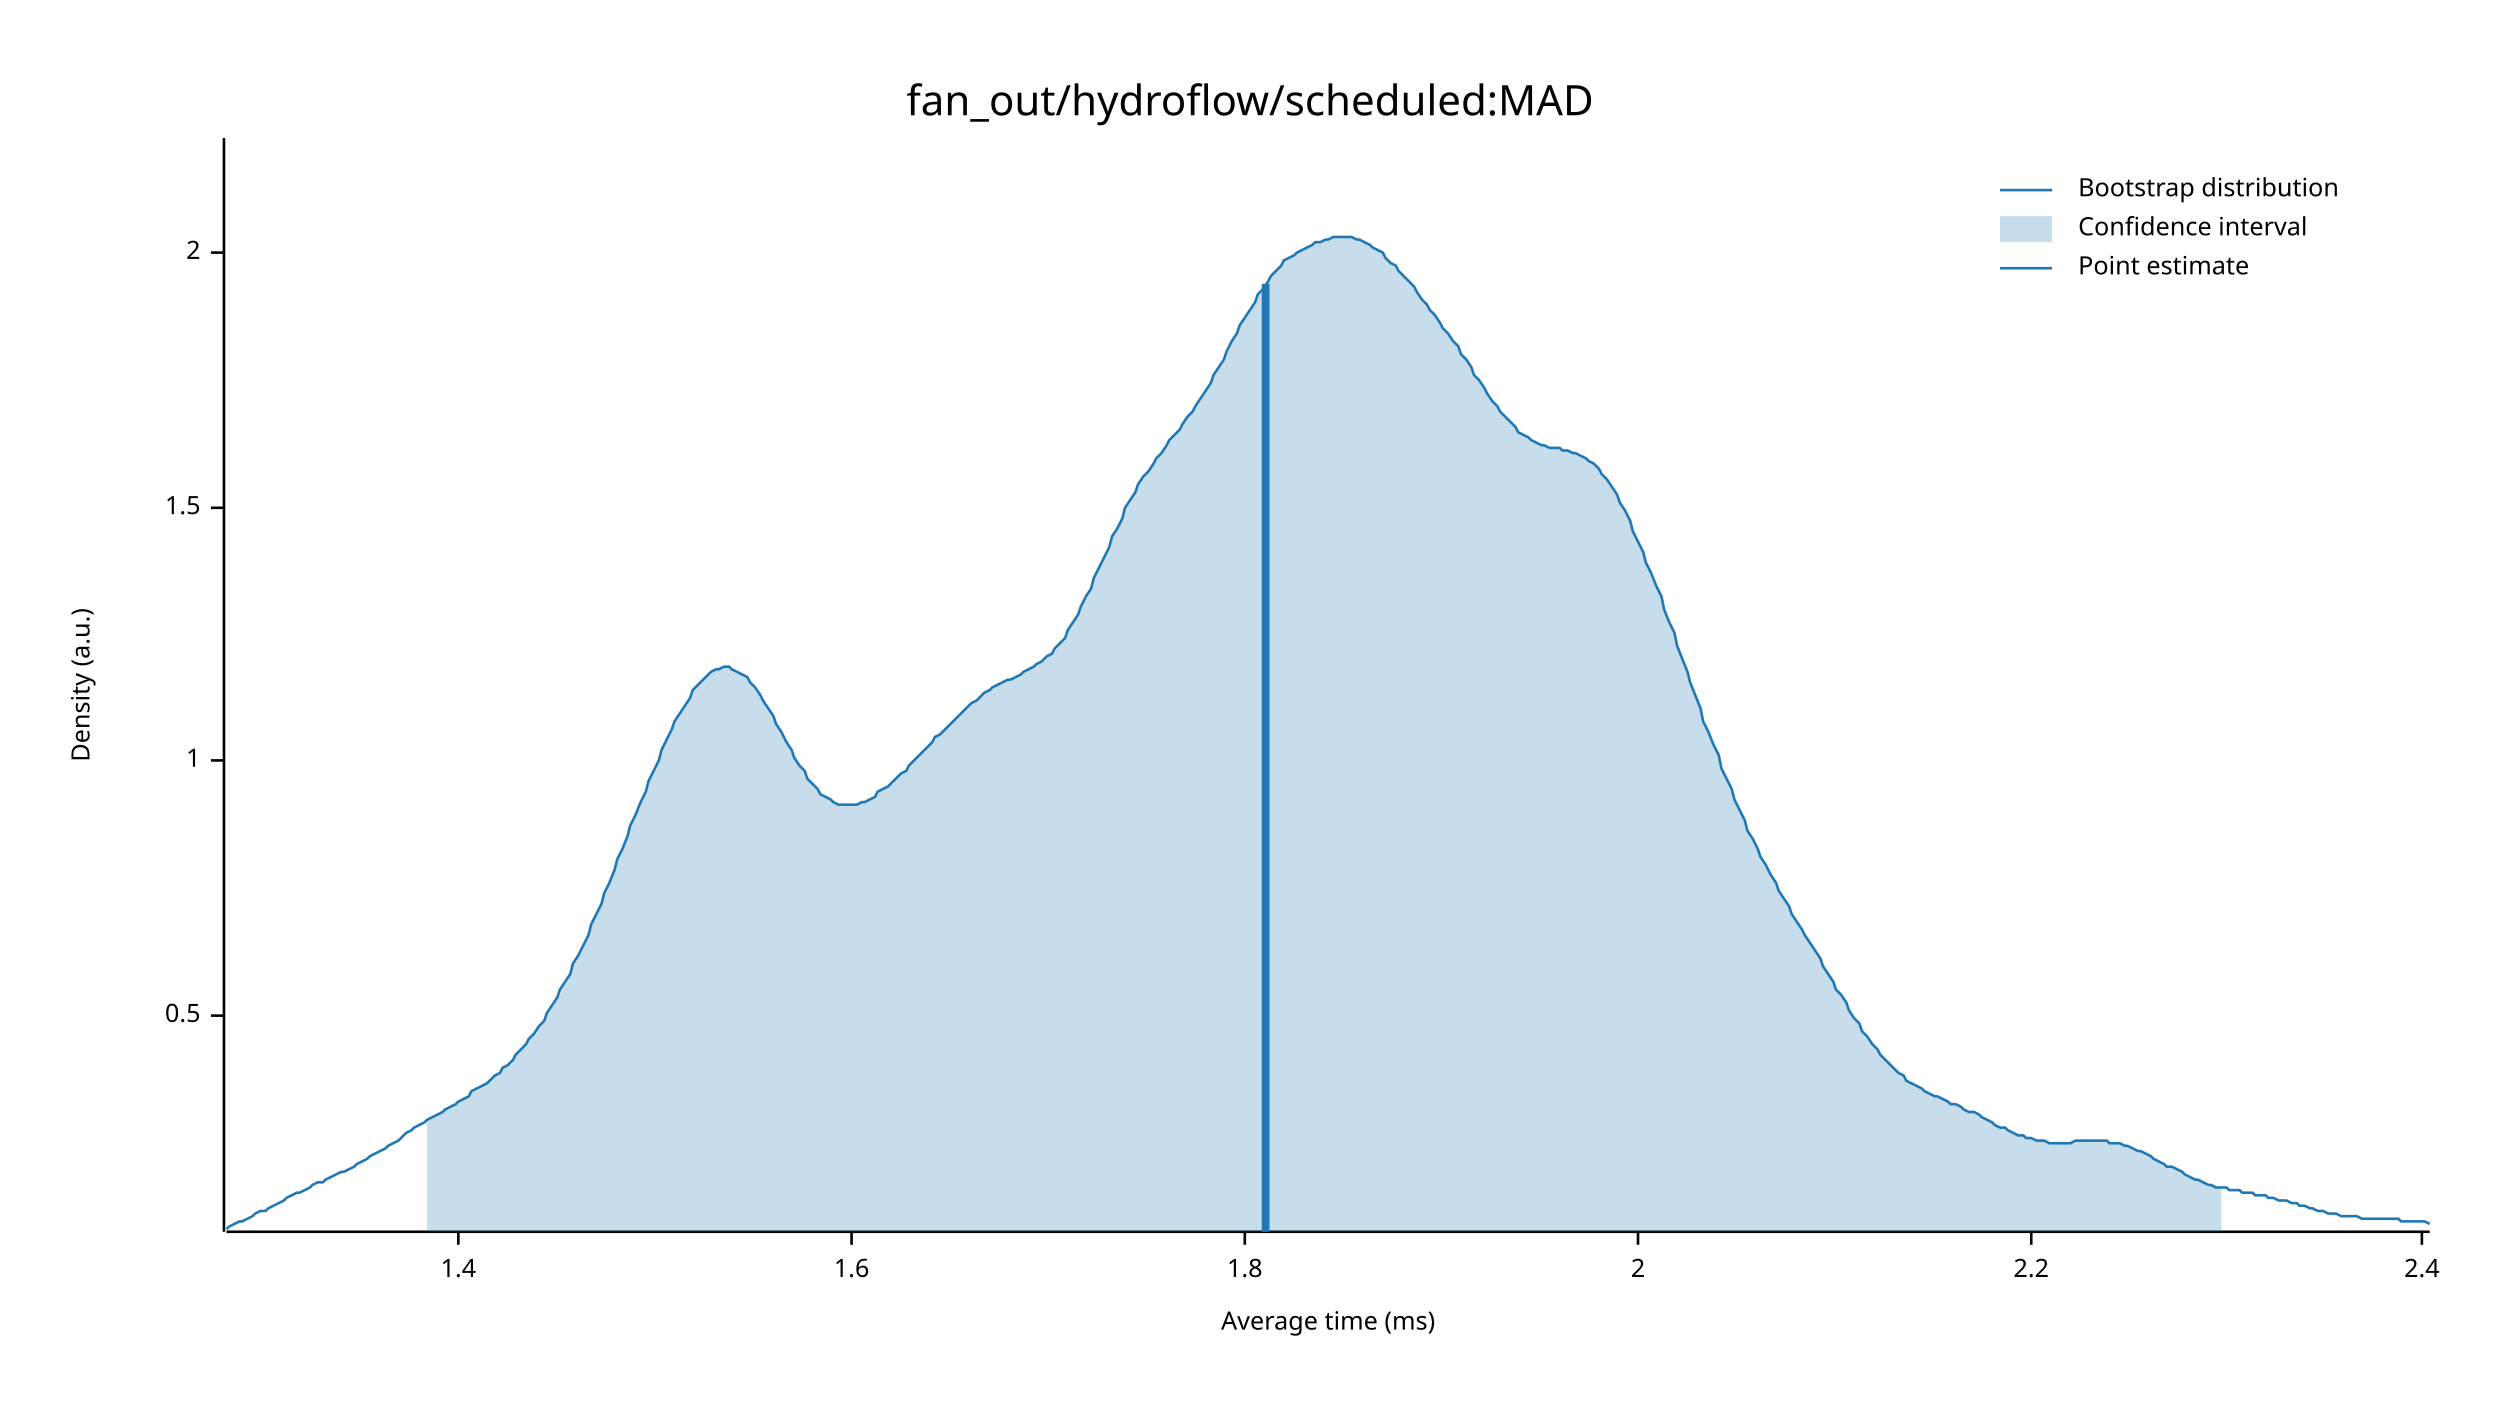
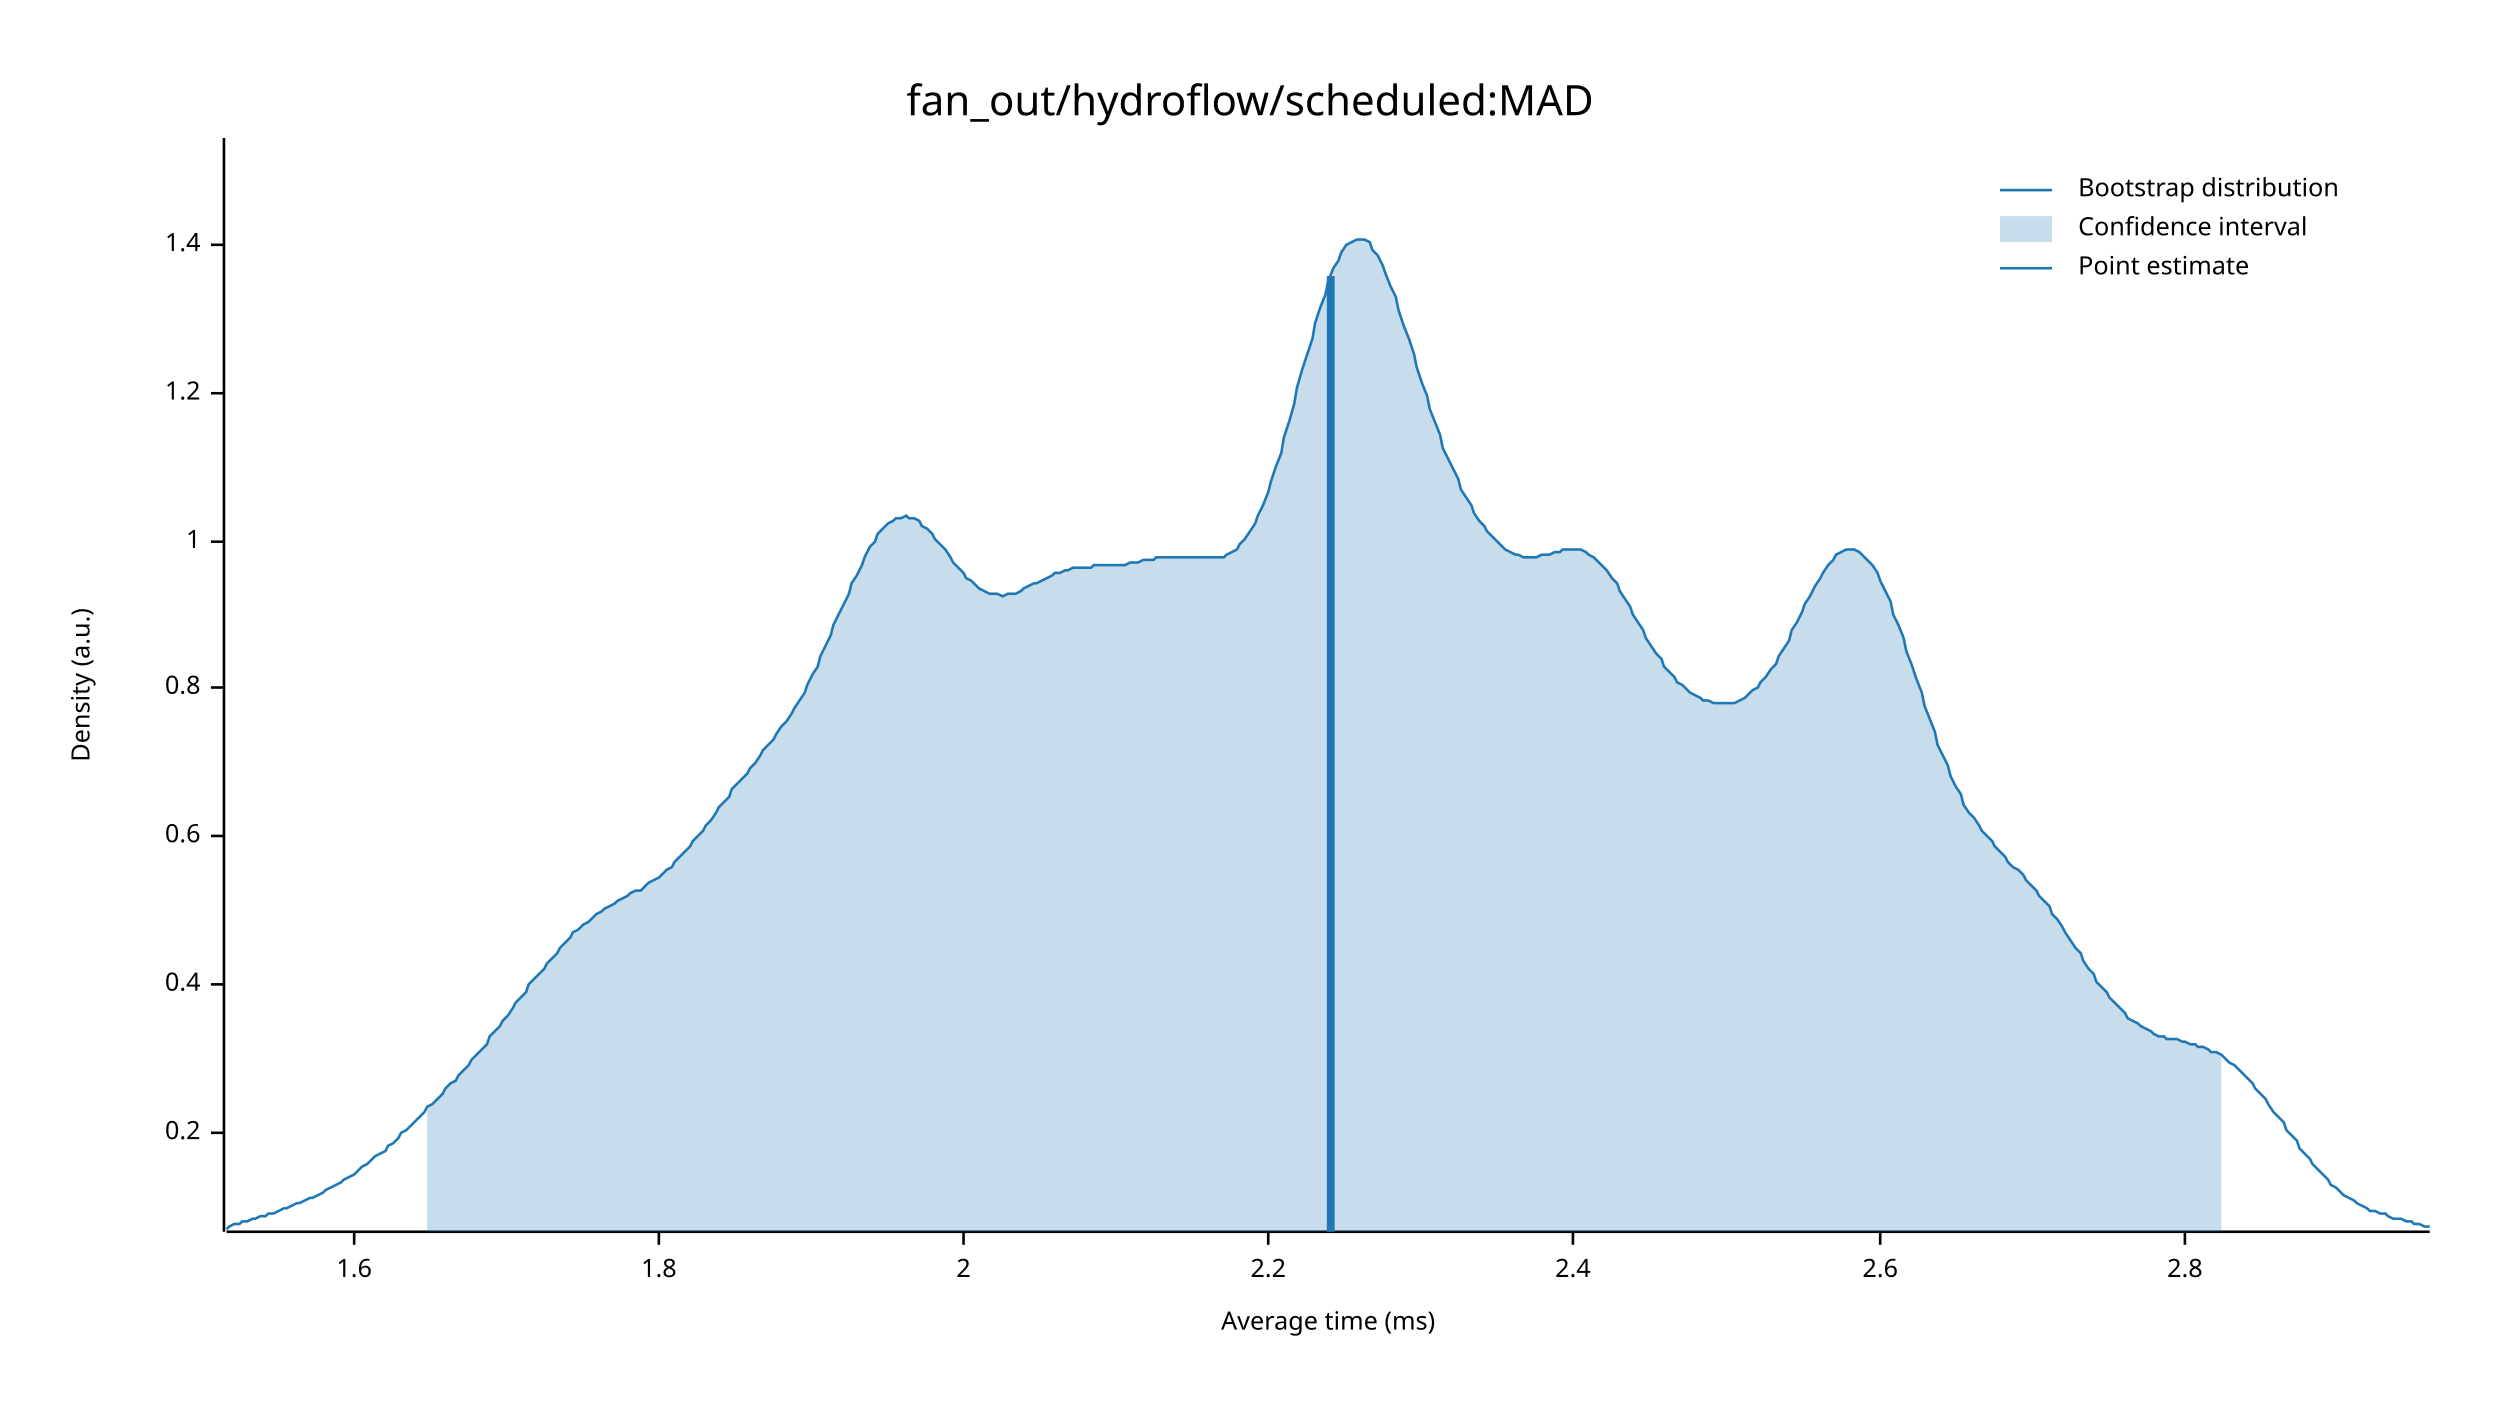
<svg xmlns="http://www.w3.org/2000/svg" width="960" height="540" viewBox="0 0 960 540">
  <text x="480" y="32" dy="0.76em" text-anchor="middle" font-family="sans-serif" font-size="16.129" opacity="1" fill="#000000">
fan_out/hydroflow/scheduled:MAD
</text>
  <text x="27" y="263" dy="0.76em" text-anchor="middle" font-family="sans-serif" font-size="9.677" opacity="1" fill="#000000" transform="rotate(270, 27, 263)">
Density (a.u.)
</text>
  <text x="510" y="513" dy="-0.5ex" text-anchor="middle" font-family="sans-serif" font-size="9.677" opacity="1" fill="#000000">
Average time (ms)
</text>
  <polyline fill="none" opacity="1" stroke="#000000" stroke-width="1" points="86,53 86,473 " />
-   <text x="77" y="390" dy="0.5ex" text-anchor="end" font-family="sans-serif" font-size="9.677" opacity="1" fill="#000000">
- 0.5
+   <text x="77" y="435" dy="0.5ex" text-anchor="end" font-family="sans-serif" font-size="9.677" opacity="1" fill="#000000">
+ 0.2
</text>
-   <polyline fill="none" opacity="1" stroke="#000000" stroke-width="1" points="81,390 86,390 " />
-   <text x="77" y="292" dy="0.5ex" text-anchor="end" font-family="sans-serif" font-size="9.677" opacity="1" fill="#000000">
+   <polyline fill="none" opacity="1" stroke="#000000" stroke-width="1" points="81,435 86,435 " />
+   <text x="77" y="378" dy="0.5ex" text-anchor="end" font-family="sans-serif" font-size="9.677" opacity="1" fill="#000000">
+ 0.4
+ </text>
+   <polyline fill="none" opacity="1" stroke="#000000" stroke-width="1" points="81,378 86,378 " />
+   <text x="77" y="321" dy="0.5ex" text-anchor="end" font-family="sans-serif" font-size="9.677" opacity="1" fill="#000000">
+ 0.6
+ </text>
+   <polyline fill="none" opacity="1" stroke="#000000" stroke-width="1" points="81,321 86,321 " />
+   <text x="77" y="264" dy="0.5ex" text-anchor="end" font-family="sans-serif" font-size="9.677" opacity="1" fill="#000000">
+ 0.8
+ </text>
+   <polyline fill="none" opacity="1" stroke="#000000" stroke-width="1" points="81,264 86,264 " />
+   <text x="77" y="208" dy="0.5ex" text-anchor="end" font-family="sans-serif" font-size="9.677" opacity="1" fill="#000000">
1
</text>
-   <polyline fill="none" opacity="1" stroke="#000000" stroke-width="1" points="81,292 86,292 " />
-   <text x="77" y="195" dy="0.5ex" text-anchor="end" font-family="sans-serif" font-size="9.677" opacity="1" fill="#000000">
- 1.5
+   <polyline fill="none" opacity="1" stroke="#000000" stroke-width="1" points="81,208 86,208 " />
+   <text x="77" y="151" dy="0.5ex" text-anchor="end" font-family="sans-serif" font-size="9.677" opacity="1" fill="#000000">
+ 1.2
</text>
-   <polyline fill="none" opacity="1" stroke="#000000" stroke-width="1" points="81,195 86,195 " />
-   <text x="77" y="97" dy="0.5ex" text-anchor="end" font-family="sans-serif" font-size="9.677" opacity="1" fill="#000000">
+   <polyline fill="none" opacity="1" stroke="#000000" stroke-width="1" points="81,151 86,151 " />
+   <text x="77" y="94" dy="0.5ex" text-anchor="end" font-family="sans-serif" font-size="9.677" opacity="1" fill="#000000">
+ 1.4
+ </text>
+   <polyline fill="none" opacity="1" stroke="#000000" stroke-width="1" points="81,94 86,94 " />
+   <polyline fill="none" opacity="1" stroke="#000000" stroke-width="1" points="87,473 933,473 " />
+   <text x="136" y="483" dy="0.76em" text-anchor="middle" font-family="sans-serif" font-size="9.677" opacity="1" fill="#000000">
+ 1.6
+ </text>
+   <polyline fill="none" opacity="1" stroke="#000000" stroke-width="1" points="136,473 136,478 " />
+   <text x="253" y="483" dy="0.76em" text-anchor="middle" font-family="sans-serif" font-size="9.677" opacity="1" fill="#000000">
+ 1.8
+ </text>
+   <polyline fill="none" opacity="1" stroke="#000000" stroke-width="1" points="253,473 253,478 " />
+   <text x="370" y="483" dy="0.76em" text-anchor="middle" font-family="sans-serif" font-size="9.677" opacity="1" fill="#000000">
2
</text>
-   <polyline fill="none" opacity="1" stroke="#000000" stroke-width="1" points="81,97 86,97 " />
-   <polyline fill="none" opacity="1" stroke="#000000" stroke-width="1" points="87,473 933,473 " />
-   <text x="176" y="483" dy="0.76em" text-anchor="middle" font-family="sans-serif" font-size="9.677" opacity="1" fill="#000000">
- 1.4
- </text>
-   <polyline fill="none" opacity="1" stroke="#000000" stroke-width="1" points="176,473 176,478 " />
-   <text x="327" y="483" dy="0.76em" text-anchor="middle" font-family="sans-serif" font-size="9.677" opacity="1" fill="#000000">
- 1.6
- </text>
-   <polyline fill="none" opacity="1" stroke="#000000" stroke-width="1" points="327,473 327,478 " />
-   <text x="478" y="483" dy="0.76em" text-anchor="middle" font-family="sans-serif" font-size="9.677" opacity="1" fill="#000000">
- 1.8
- </text>
-   <polyline fill="none" opacity="1" stroke="#000000" stroke-width="1" points="478,473 478,478 " />
-   <text x="629" y="483" dy="0.76em" text-anchor="middle" font-family="sans-serif" font-size="9.677" opacity="1" fill="#000000">
- 2
- </text>
-   <polyline fill="none" opacity="1" stroke="#000000" stroke-width="1" points="629,473 629,478 " />
-   <text x="780" y="483" dy="0.76em" text-anchor="middle" font-family="sans-serif" font-size="9.677" opacity="1" fill="#000000">
+   <polyline fill="none" opacity="1" stroke="#000000" stroke-width="1" points="370,473 370,478 " />
+   <text x="487" y="483" dy="0.76em" text-anchor="middle" font-family="sans-serif" font-size="9.677" opacity="1" fill="#000000">
2.2
</text>
-   <polyline fill="none" opacity="1" stroke="#000000" stroke-width="1" points="780,473 780,478 " />
-   <text x="930" y="483" dy="0.76em" text-anchor="middle" font-family="sans-serif" font-size="9.677" opacity="1" fill="#000000">
+   <polyline fill="none" opacity="1" stroke="#000000" stroke-width="1" points="487,473 487,478 " />
+   <text x="604" y="483" dy="0.76em" text-anchor="middle" font-family="sans-serif" font-size="9.677" opacity="1" fill="#000000">
2.4
</text>
-   <polyline fill="none" opacity="1" stroke="#000000" stroke-width="1" points="930,473 930,478 " />
-   <polyline fill="none" opacity="1" stroke="#1F78B4" stroke-width="1" points="87,472 88,471 90,470 92,469 93,469 95,468 97,467 98,466 100,465 102,465 103,464 105,463 107,462 109,461 110,460 112,459 114,458 115,458 117,457 119,456 120,455 122,454 124,454 125,453 127,452 129,451 131,450 132,450 134,449 136,448 137,447 139,446 141,445 142,444 144,443 146,442 148,441 149,440 151,439 153,438 154,437 156,435 158,434 159,433 161,432 163,431 164,430 166,429 168,428 170,427 171,426 173,425 175,424 176,423 178,422 180,421 181,419 183,418 185,417 187,416 188,415 190,413 192,412 193,410 195,409 197,407 198,405 200,403 202,401 203,399 205,397 207,394 209,392 210,389 212,386 214,383 215,380 217,377 219,374 220,370 222,367 224,363 226,359 227,355 229,351 231,347 232,343 234,339 236,334 237,330 239,326 241,321 242,317 244,313 246,308 248,304 249,300 251,296 253,292 254,288 256,284 258,280 259,277 261,274 263,271 265,268 266,265 268,263 270,261 271,260 273,258 275,257 276,257 278,256 280,256 281,257 283,258 285,259 287,260 288,262 290,264 292,267 293,269 295,272 297,275 298,278 300,281 302,285 304,288 305,291 307,294 309,296 310,299 312,301 314,303 315,305 317,306 319,307 320,308 322,309 324,309 326,309 327,309 329,309 331,308 332,308 334,307 336,306 337,304 339,303 341,302 343,300 344,299 346,297 348,296 349,294 351,292 353,290 354,289 356,287 358,285 359,283 361,282 363,280 365,278 366,277 368,275 370,273 371,272 373,270 375,269 376,268 378,266 380,265 381,264 383,263 385,262 387,261 388,261 390,260 392,259 393,258 395,257 397,256 398,255 400,254 402,252 404,251 405,249 407,247 409,245 410,242 412,239 414,236 415,233 417,229 419,226 420,222 422,218 424,214 426,210 427,206 429,203 431,199 432,195 434,192 436,189 437,186 439,183 441,181 443,178 444,176 446,174 448,171 449,169 451,167 453,165 454,163 456,160 458,158 459,156 461,153 463,150 465,147 466,144 468,141 470,138 471,135 473,131 475,128 476,125 478,122 480,119 482,116 483,113 485,111 487,108 488,106 490,104 492,102 493,100 495,99 497,98 498,97 500,96 502,95 504,94 505,93 507,93 509,92 510,92 512,91 514,91 515,91 517,91 519,91 521,92 522,92 524,93 526,94 527,95 529,96 531,97 532,99 534,101 536,102 537,104 539,106 541,108 543,110 544,112 546,115 548,117 549,119 551,121 553,124 554,126 556,128 558,131 560,133 561,136 563,138 565,141 566,144 568,146 570,149 571,151 573,154 575,156 576,158 578,160 580,162 582,164 583,166 585,167 587,168 588,169 590,170 592,171 593,171 595,172 597,172 599,172 600,173 602,173 604,174 605,174 607,175 609,176 610,177 612,178 614,180 615,182 617,184 619,187 621,190 622,193 624,196 626,200 627,204 629,208 631,212 632,216 634,220 636,225 638,229 639,234 641,239 643,243 644,248 646,253 648,258 649,262 651,267 653,272 654,277 656,281 658,286 660,290 661,295 663,299 665,303 666,307 668,311 670,315 671,319 673,322 675,326 676,329 678,332 680,336 682,339 683,342 685,345 687,348 688,351 690,354 692,357 693,359 695,362 697,365 699,368 700,371 702,374 704,377 705,380 707,382 709,385 710,388 712,391 714,393 715,396 717,398 719,401 721,403 722,405 724,407 726,409 727,410 729,412 731,413 732,415 734,416 736,417 738,418 739,419 741,420 743,421 744,421 746,422 748,423 749,424 751,424 753,425 754,426 756,427 758,427 760,428 761,429 763,430 765,431 766,432 768,433 770,433 771,434 773,435 775,436 777,436 778,437 780,437 782,438 783,438 785,438 787,439 788,439 790,439 792,439 793,439 795,439 797,438 799,438 800,438 802,438 804,438 805,438 807,438 809,438 810,439 812,439 814,439 816,440 817,440 819,441 821,442 822,442 824,443 826,444 827,445 829,446 831,447 832,448 834,448 836,449 838,450 839,451 841,452 843,453 844,453 846,454 848,455 849,455 851,456 853,456 855,456 856,457 858,457 860,457 861,458 863,458 865,458 866,459 868,459 870,459 871,460 873,460 875,461 877,461 878,461 880,462 882,462 883,463 885,463 887,464 888,464 890,465 892,465 894,466 895,466 897,466 899,467 900,467 902,467 904,467 905,467 907,468 909,468 910,468 912,468 914,468 916,468 917,468 919,468 921,468 922,469 924,469 926,469 927,469 929,469 931,469 933,470 " />
-   <polygon opacity="0.25" fill="#1F78B4" points="164,430 166,429 168,428 170,427 171,426 173,425 175,424 176,423 178,422 180,421 181,419 183,418 185,417 187,416 188,415 190,413 192,412 193,410 195,409 197,407 198,405 200,403 202,401 203,399 205,397 207,394 209,392 210,389 212,386 214,383 215,380 217,377 219,374 220,370 222,367 224,363 226,359 227,355 229,351 231,347 232,343 234,339 236,334 237,330 239,326 241,321 242,317 244,313 246,308 248,304 249,300 251,296 253,292 254,288 256,284 258,280 259,277 261,274 263,271 265,268 266,265 268,263 270,261 271,260 273,258 275,257 276,257 278,256 280,256 281,257 283,258 285,259 287,260 288,262 290,264 292,267 293,269 295,272 297,275 298,278 300,281 302,285 304,288 305,291 307,294 309,296 310,299 312,301 314,303 315,305 317,306 319,307 320,308 322,309 324,309 326,309 327,309 329,309 331,308 332,308 334,307 336,306 337,304 339,303 341,302 343,300 344,299 346,297 348,296 349,294 351,292 353,290 354,289 356,287 358,285 359,283 361,282 363,280 365,278 366,277 368,275 370,273 371,272 373,270 375,269 376,268 378,266 380,265 381,264 383,263 385,262 387,261 388,261 390,260 392,259 393,258 395,257 397,256 398,255 400,254 402,252 404,251 405,249 407,247 409,245 410,242 412,239 414,236 415,233 417,229 419,226 420,222 422,218 424,214 426,210 427,206 429,203 431,199 432,195 434,192 436,189 437,186 439,183 441,181 443,178 444,176 446,174 448,171 449,169 451,167 453,165 454,163 456,160 458,158 459,156 461,153 463,150 465,147 466,144 468,141 470,138 471,135 473,131 475,128 476,125 478,122 480,119 482,116 483,113 485,111 487,108 488,106 490,104 492,102 493,100 495,99 497,98 498,97 500,96 502,95 504,94 505,93 507,93 509,92 510,92 512,91 514,91 515,91 517,91 519,91 521,92 522,92 524,93 526,94 527,95 529,96 531,97 532,99 534,101 536,102 537,104 539,106 541,108 543,110 544,112 546,115 548,117 549,119 551,121 553,124 554,126 556,128 558,131 560,133 561,136 563,138 565,141 566,144 568,146 570,149 571,151 573,154 575,156 576,158 578,160 580,162 582,164 583,166 585,167 587,168 588,169 590,170 592,171 593,171 595,172 597,172 599,172 600,173 602,173 604,174 605,174 607,175 609,176 610,177 612,178 614,180 615,182 617,184 619,187 621,190 622,193 624,196 626,200 627,204 629,208 631,212 632,216 634,220 636,225 638,229 639,234 641,239 643,243 644,248 646,253 648,258 649,262 651,267 653,272 654,277 656,281 658,286 660,290 661,295 663,299 665,303 666,307 668,311 670,315 671,319 673,322 675,326 676,329 678,332 680,336 682,339 683,342 685,345 687,348 688,351 690,354 692,357 693,359 695,362 697,365 699,368 700,371 702,374 704,377 705,380 707,382 709,385 710,388 712,391 714,393 715,396 717,398 719,401 721,403 722,405 724,407 726,409 727,410 729,412 731,413 732,415 734,416 736,417 738,418 739,419 741,420 743,421 744,421 746,422 748,423 749,424 751,424 753,425 754,426 756,427 758,427 760,428 761,429 763,430 765,431 766,432 768,433 770,433 771,434 773,435 775,436 777,436 778,437 780,437 782,438 783,438 785,438 787,439 788,439 790,439 792,439 793,439 795,439 797,438 799,438 800,438 802,438 804,438 805,438 807,438 809,438 810,439 812,439 814,439 816,440 817,440 819,441 821,442 822,442 824,443 826,444 827,445 829,446 831,447 832,448 834,448 836,449 838,450 839,451 841,452 843,453 844,453 846,454 848,455 849,455 851,456 853,456 853,473 164,473 " />
-   <polyline fill="none" opacity="1" stroke="#1F78B4" stroke-width="3" points="486,473 486,109 " />
+   <polyline fill="none" opacity="1" stroke="#000000" stroke-width="1" points="604,473 604,478 " />
+   <text x="722" y="483" dy="0.76em" text-anchor="middle" font-family="sans-serif" font-size="9.677" opacity="1" fill="#000000">
+ 2.6
+ </text>
+   <polyline fill="none" opacity="1" stroke="#000000" stroke-width="1" points="722,473 722,478 " />
+   <text x="839" y="483" dy="0.76em" text-anchor="middle" font-family="sans-serif" font-size="9.677" opacity="1" fill="#000000">
+ 2.8
+ </text>
+   <polyline fill="none" opacity="1" stroke="#000000" stroke-width="1" points="839,473 839,478 " />
+   <polyline fill="none" opacity="1" stroke="#1F78B4" stroke-width="1" points="87,472 88,471 90,470 92,470 93,469 95,469 97,468 98,468 100,467 102,467 103,466 105,466 107,465 109,464 110,464 112,463 114,462 115,462 117,461 119,460 120,460 122,459 124,458 125,457 127,456 129,455 131,454 132,453 134,452 136,451 137,450 139,448 141,447 142,446 144,444 146,443 148,442 149,440 151,439 153,437 154,435 156,434 158,432 159,431 161,429 163,427 164,425 166,424 168,422 170,420 171,418 173,416 175,415 176,413 178,411 180,409 181,407 183,405 185,403 187,401 188,398 190,396 192,394 193,392 195,390 197,387 198,385 200,383 202,381 203,378 205,376 207,374 209,372 210,370 212,368 214,366 215,364 217,362 219,360 220,358 222,357 224,355 226,354 227,353 229,351 231,350 232,349 234,348 236,347 237,346 239,345 241,344 242,343 244,342 246,342 248,340 249,339 251,338 253,337 254,336 256,334 258,333 259,331 261,329 263,327 265,325 266,323 268,321 270,319 271,317 273,315 275,312 276,310 278,308 280,306 281,303 283,301 285,299 287,297 288,295 290,293 292,290 293,288 295,286 297,284 298,282 300,279 302,277 304,274 305,272 307,269 309,266 310,263 312,259 314,256 315,252 317,248 319,244 320,240 322,236 324,232 326,228 327,224 329,221 331,217 332,214 334,210 336,208 337,205 339,203 341,201 343,200 344,199 346,199 348,198 349,199 351,199 353,200 354,202 356,203 358,205 359,207 361,209 363,211 365,214 366,216 368,218 370,220 371,222 373,223 375,225 376,226 378,227 380,228 381,228 383,228 385,229 387,228 388,228 390,228 392,227 393,226 395,225 397,224 398,224 400,223 402,222 404,221 405,220 407,220 409,219 410,219 412,218 414,218 415,218 417,218 419,218 420,217 422,217 424,217 426,217 427,217 429,217 431,217 432,217 434,216 436,216 437,216 439,215 441,215 443,215 444,214 446,214 448,214 449,214 451,214 453,214 454,214 456,214 458,214 459,214 461,214 463,214 465,214 466,214 468,214 470,214 471,213 473,212 475,211 476,209 478,207 480,204 482,201 483,198 485,194 487,189 488,185 490,179 492,174 493,168 495,162 497,155 498,149 500,142 502,136 504,130 505,124 507,118 509,113 510,108 512,103 514,100 515,97 517,94 519,93 521,92 522,92 524,92 526,93 527,96 529,98 531,102 532,105 534,110 536,114 537,119 539,125 541,130 543,136 544,141 546,147 548,152 549,157 551,162 553,167 554,172 556,176 558,180 560,184 561,188 563,191 565,194 566,197 568,200 570,202 571,204 573,206 575,208 576,209 578,211 580,212 582,213 583,213 585,214 587,214 588,214 590,214 592,213 593,213 595,213 597,212 599,212 600,211 602,211 604,211 605,211 607,211 609,212 610,213 612,214 614,216 615,217 617,219 619,222 621,224 622,227 624,230 626,233 627,236 629,239 631,242 632,245 634,248 636,251 638,253 639,256 641,258 643,260 644,262 646,263 648,265 649,266 651,267 653,268 654,269 656,269 658,270 660,270 661,270 663,270 665,270 666,270 668,269 670,268 671,267 673,265 675,264 676,262 678,260 680,257 682,255 683,252 685,249 687,246 688,242 690,239 692,235 693,232 695,229 697,225 699,222 700,220 702,217 704,215 705,213 707,212 709,211 710,211 712,211 714,212 715,213 717,215 719,217 721,220 722,223 724,227 726,231 727,236 729,240 731,245 732,250 734,255 736,261 738,266 739,271 741,276 743,281 744,286 746,290 748,294 749,298 751,302 753,305 754,309 756,312 758,314 760,317 761,319 763,321 765,323 766,325 768,327 770,329 771,331 773,333 775,334 777,336 778,338 780,340 782,342 783,344 785,346 787,348 788,351 790,353 792,356 793,358 795,361 797,364 799,366 800,369 802,372 804,374 805,377 807,379 809,381 810,383 812,385 814,387 816,389 817,391 819,392 821,393 822,394 824,395 826,396 827,397 829,398 831,398 832,399 834,399 836,399 838,400 839,400 841,401 843,401 844,402 846,402 848,403 849,404 851,404 853,405 855,407 856,408 858,409 860,411 861,412 863,414 865,416 866,418 868,420 870,422 871,424 873,427 875,429 877,431 878,434 880,436 882,438 883,441 885,443 887,445 888,447 890,449 892,451 894,453 895,455 897,456 899,458 900,459 902,460 904,461 905,462 907,463 909,464 910,465 912,465 914,466 916,466 917,467 919,468 921,468 922,468 924,469 926,469 927,470 929,470 931,471 933,471 " />
+   <polygon opacity="0.25" fill="#1F78B4" points="164,425 166,424 168,422 170,420 171,418 173,416 175,415 176,413 178,411 180,409 181,407 183,405 185,403 187,401 188,398 190,396 192,394 193,392 195,390 197,387 198,385 200,383 202,381 203,378 205,376 207,374 209,372 210,370 212,368 214,366 215,364 217,362 219,360 220,358 222,357 224,355 226,354 227,353 229,351 231,350 232,349 234,348 236,347 237,346 239,345 241,344 242,343 244,342 246,342 248,340 249,339 251,338 253,337 254,336 256,334 258,333 259,331 261,329 263,327 265,325 266,323 268,321 270,319 271,317 273,315 275,312 276,310 278,308 280,306 281,303 283,301 285,299 287,297 288,295 290,293 292,290 293,288 295,286 297,284 298,282 300,279 302,277 304,274 305,272 307,269 309,266 310,263 312,259 314,256 315,252 317,248 319,244 320,240 322,236 324,232 326,228 327,224 329,221 331,217 332,214 334,210 336,208 337,205 339,203 341,201 343,200 344,199 346,199 348,198 349,199 351,199 353,200 354,202 356,203 358,205 359,207 361,209 363,211 365,214 366,216 368,218 370,220 371,222 373,223 375,225 376,226 378,227 380,228 381,228 383,228 385,229 387,228 388,228 390,228 392,227 393,226 395,225 397,224 398,224 400,223 402,222 404,221 405,220 407,220 409,219 410,219 412,218 414,218 415,218 417,218 419,218 420,217 422,217 424,217 426,217 427,217 429,217 431,217 432,217 434,216 436,216 437,216 439,215 441,215 443,215 444,214 446,214 448,214 449,214 451,214 453,214 454,214 456,214 458,214 459,214 461,214 463,214 465,214 466,214 468,214 470,214 471,213 473,212 475,211 476,209 478,207 480,204 482,201 483,198 485,194 487,189 488,185 490,179 492,174 493,168 495,162 497,155 498,149 500,142 502,136 504,130 505,124 507,118 509,113 510,108 512,103 514,100 515,97 517,94 519,93 521,92 522,92 524,92 526,93 527,96 529,98 531,102 532,105 534,110 536,114 537,119 539,125 541,130 543,136 544,141 546,147 548,152 549,157 551,162 553,167 554,172 556,176 558,180 560,184 561,188 563,191 565,194 566,197 568,200 570,202 571,204 573,206 575,208 576,209 578,211 580,212 582,213 583,213 585,214 587,214 588,214 590,214 592,213 593,213 595,213 597,212 599,212 600,211 602,211 604,211 605,211 607,211 609,212 610,213 612,214 614,216 615,217 617,219 619,222 621,224 622,227 624,230 626,233 627,236 629,239 631,242 632,245 634,248 636,251 638,253 639,256 641,258 643,260 644,262 646,263 648,265 649,266 651,267 653,268 654,269 656,269 658,270 660,270 661,270 663,270 665,270 666,270 668,269 670,268 671,267 673,265 675,264 676,262 678,260 680,257 682,255 683,252 685,249 687,246 688,242 690,239 692,235 693,232 695,229 697,225 699,222 700,220 702,217 704,215 705,213 707,212 709,211 710,211 712,211 714,212 715,213 717,215 719,217 721,220 722,223 724,227 726,231 727,236 729,240 731,245 732,250 734,255 736,261 738,266 739,271 741,276 743,281 744,286 746,290 748,294 749,298 751,302 753,305 754,309 756,312 758,314 760,317 761,319 763,321 765,323 766,325 768,327 770,329 771,331 773,333 775,334 777,336 778,338 780,340 782,342 783,344 785,346 787,348 788,351 790,353 792,356 793,358 795,361 797,364 799,366 800,369 802,372 804,374 805,377 807,379 809,381 810,383 812,385 814,387 816,389 817,391 819,392 821,393 822,394 824,395 826,396 827,397 829,398 831,398 832,399 834,399 836,399 838,400 839,400 841,401 843,401 844,402 846,402 848,403 849,404 851,404 853,405 853,473 164,473 " />
+   <polyline fill="none" opacity="1" stroke="#1F78B4" stroke-width="3" points="511,473 511,106 " />
  <text x="798" y="68" dy="0.76em" text-anchor="start" font-family="sans-serif" font-size="9.677" opacity="1" fill="#000000">
Bootstrap distribution
</text>
  <text x="798" y="83" dy="0.76em" text-anchor="start" font-family="sans-serif" font-size="9.677" opacity="1" fill="#000000">
Confidence interval
</text>
  <text x="798" y="98" dy="0.76em" text-anchor="start" font-family="sans-serif" font-size="9.677" opacity="1" fill="#000000">
Point estimate
</text>
  <polyline fill="none" opacity="1" stroke="#1F78B4" stroke-width="1" points="768,73 788,73 " />
  <rect x="768" y="83" width="20" height="10" opacity="0.25" fill="#1F78B4" stroke="none" />
  <polyline fill="none" opacity="1" stroke="#1F78B4" stroke-width="1" points="768,103 788,103 " />
</svg>
